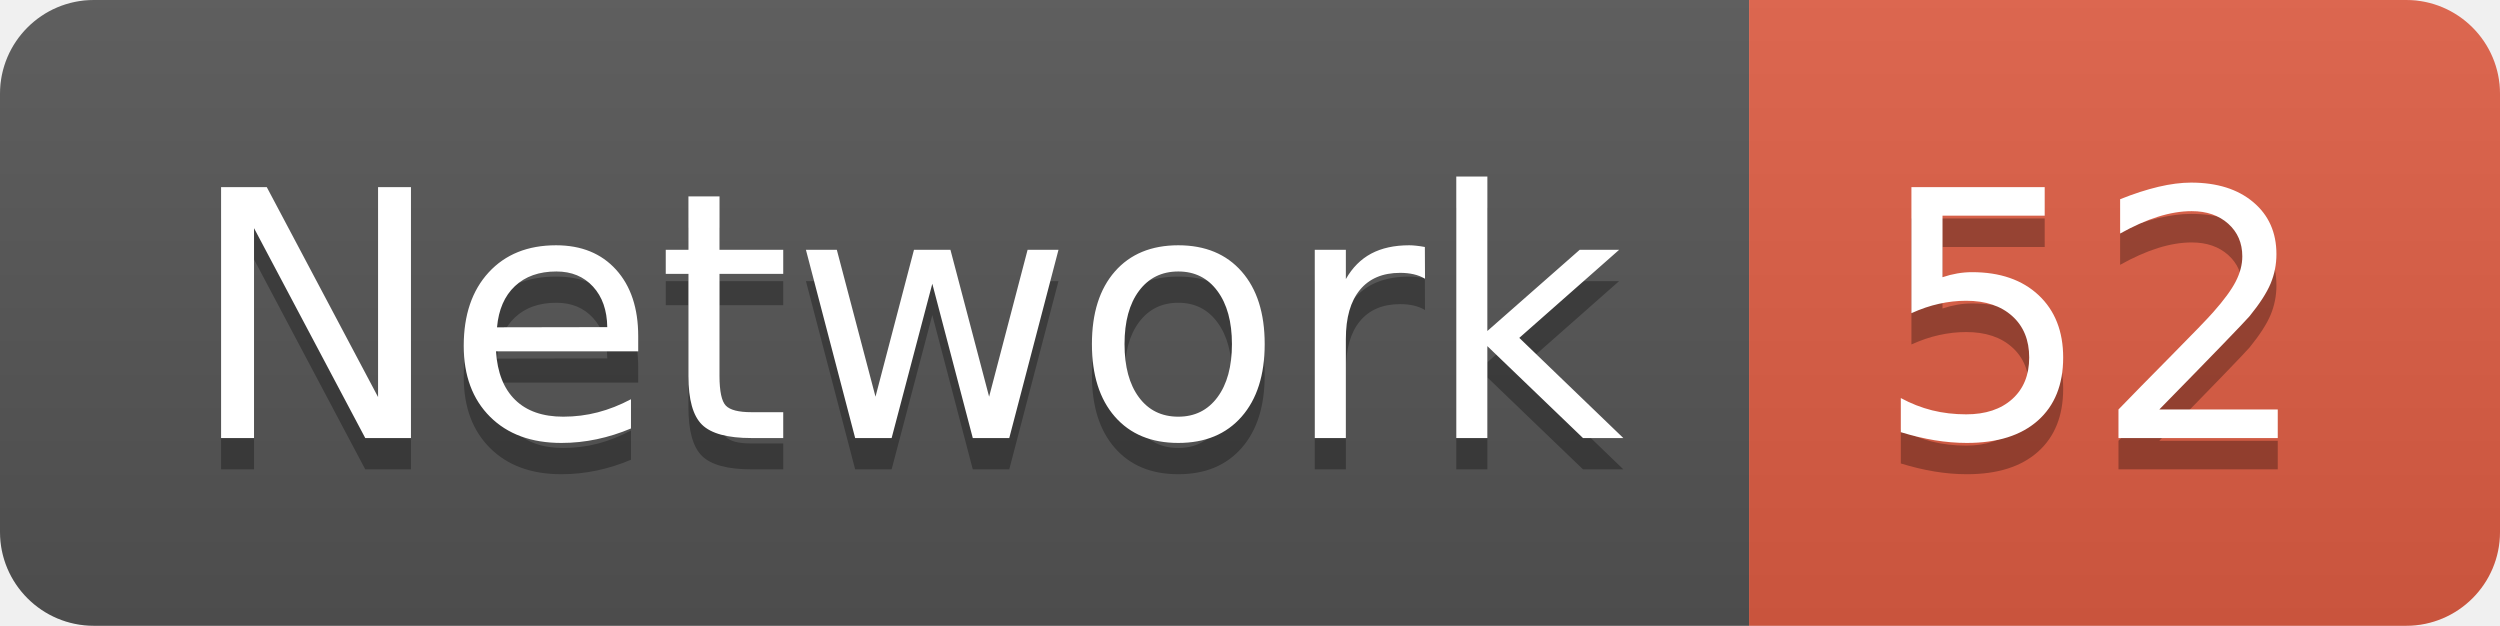
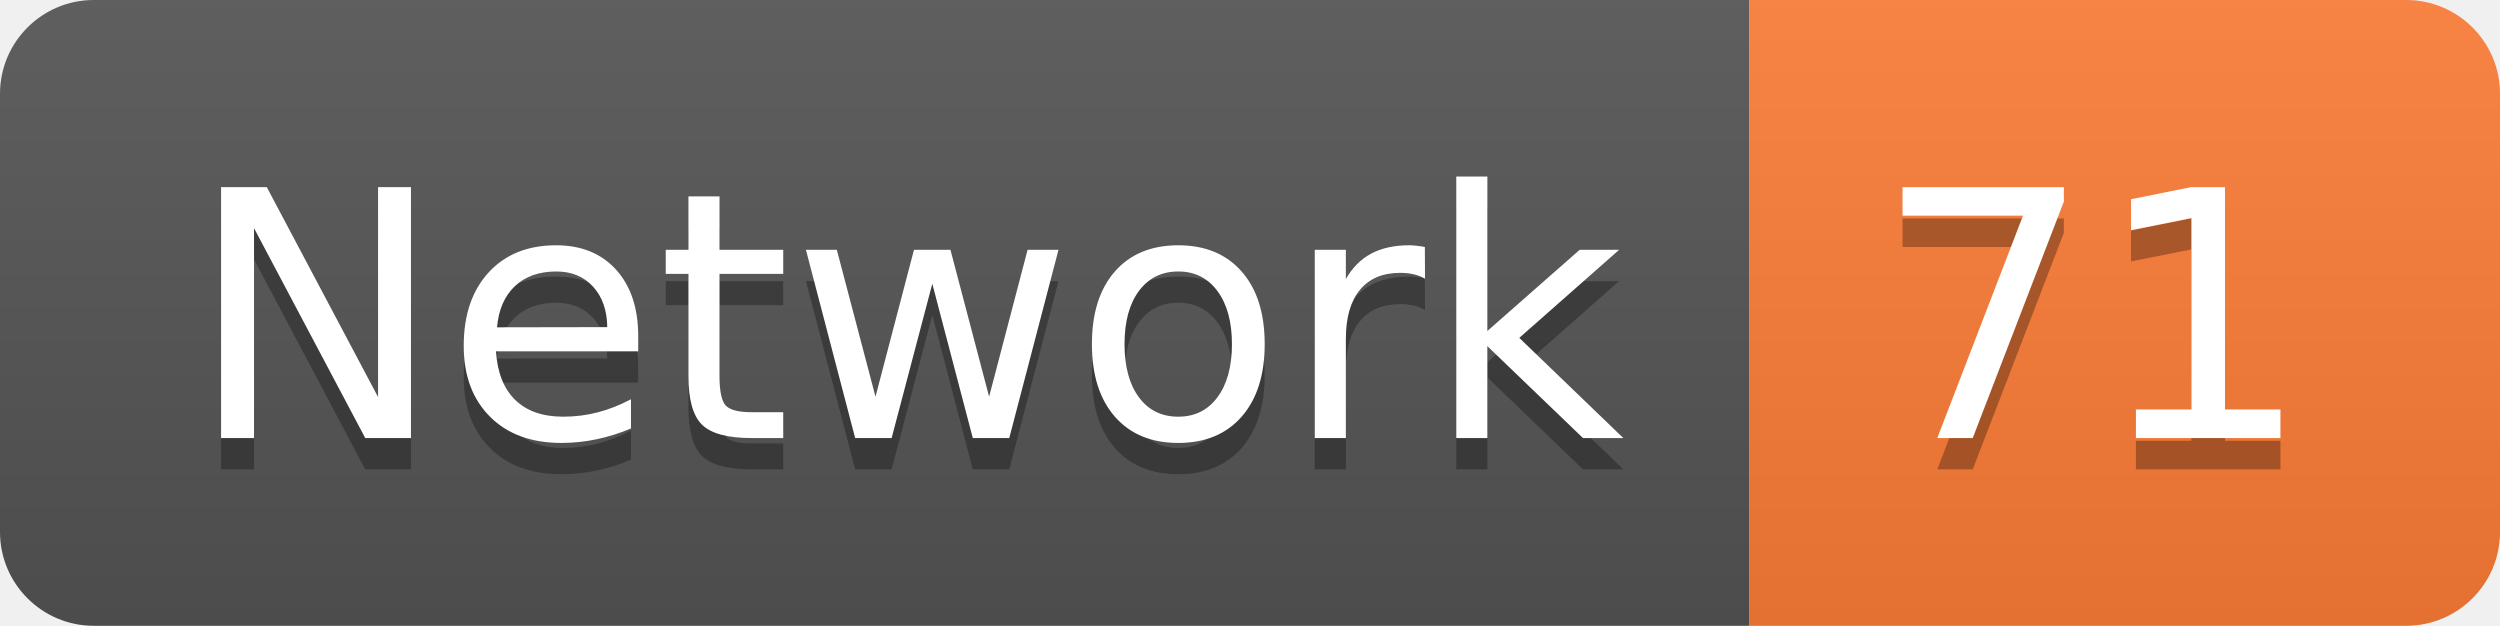
<svg xmlns="http://www.w3.org/2000/svg" width="79.9" height="20">
  <linearGradient id="smooth" x2="0" y2="100%">
    <stop offset="0" stop-color="#bbb" stop-opacity=".1" />
    <stop offset="1" stop-opacity=".1" />
  </linearGradient>
  <clipPath id="round">
    <rect width="79.9" height="20" rx="3" fill="#fff" />
  </clipPath>
  <g clip-path="url(#round)">
    <rect width="55.9" height="20" fill="#555" />
-     <rect x="55.9" width="24.0" height="20" fill="#e05d44" />
+     <rect x="55.9" width="24.0" height="20" fill="#fe7d37" />
    <rect width="79.9" height="20" fill="url(#smooth)" />
  </g>
  <g fill="#fff" text-anchor="middle" font-family="DejaVu Sans,Verdana,Geneva,sans-serif" font-size="110">
    <text x="289.5" y="150" fill="#010101" fill-opacity=".3" transform="scale(0.1)" textLength="459.0" lengthAdjust="spacing">Network</text>
    <text x="289.5" y="140" transform="scale(0.1)" textLength="459.0" lengthAdjust="spacing">Network</text>
-     <text x="669.0" y="150" fill="#010101" fill-opacity=".3" transform="scale(0.1)" textLength="140.0" lengthAdjust="spacing">52</text>
-     <text x="669.0" y="140" transform="scale(0.1)" textLength="140.0" lengthAdjust="spacing">52</text>
+     <text x="669.0" y="150" fill="#010101" fill-opacity=".3" transform="scale(0.1)" textLength="140.0" lengthAdjust="spacing">71</text>
+     <text x="669.0" y="140" transform="scale(0.1)" textLength="140.0" lengthAdjust="spacing">71</text>
  </g>
</svg>
